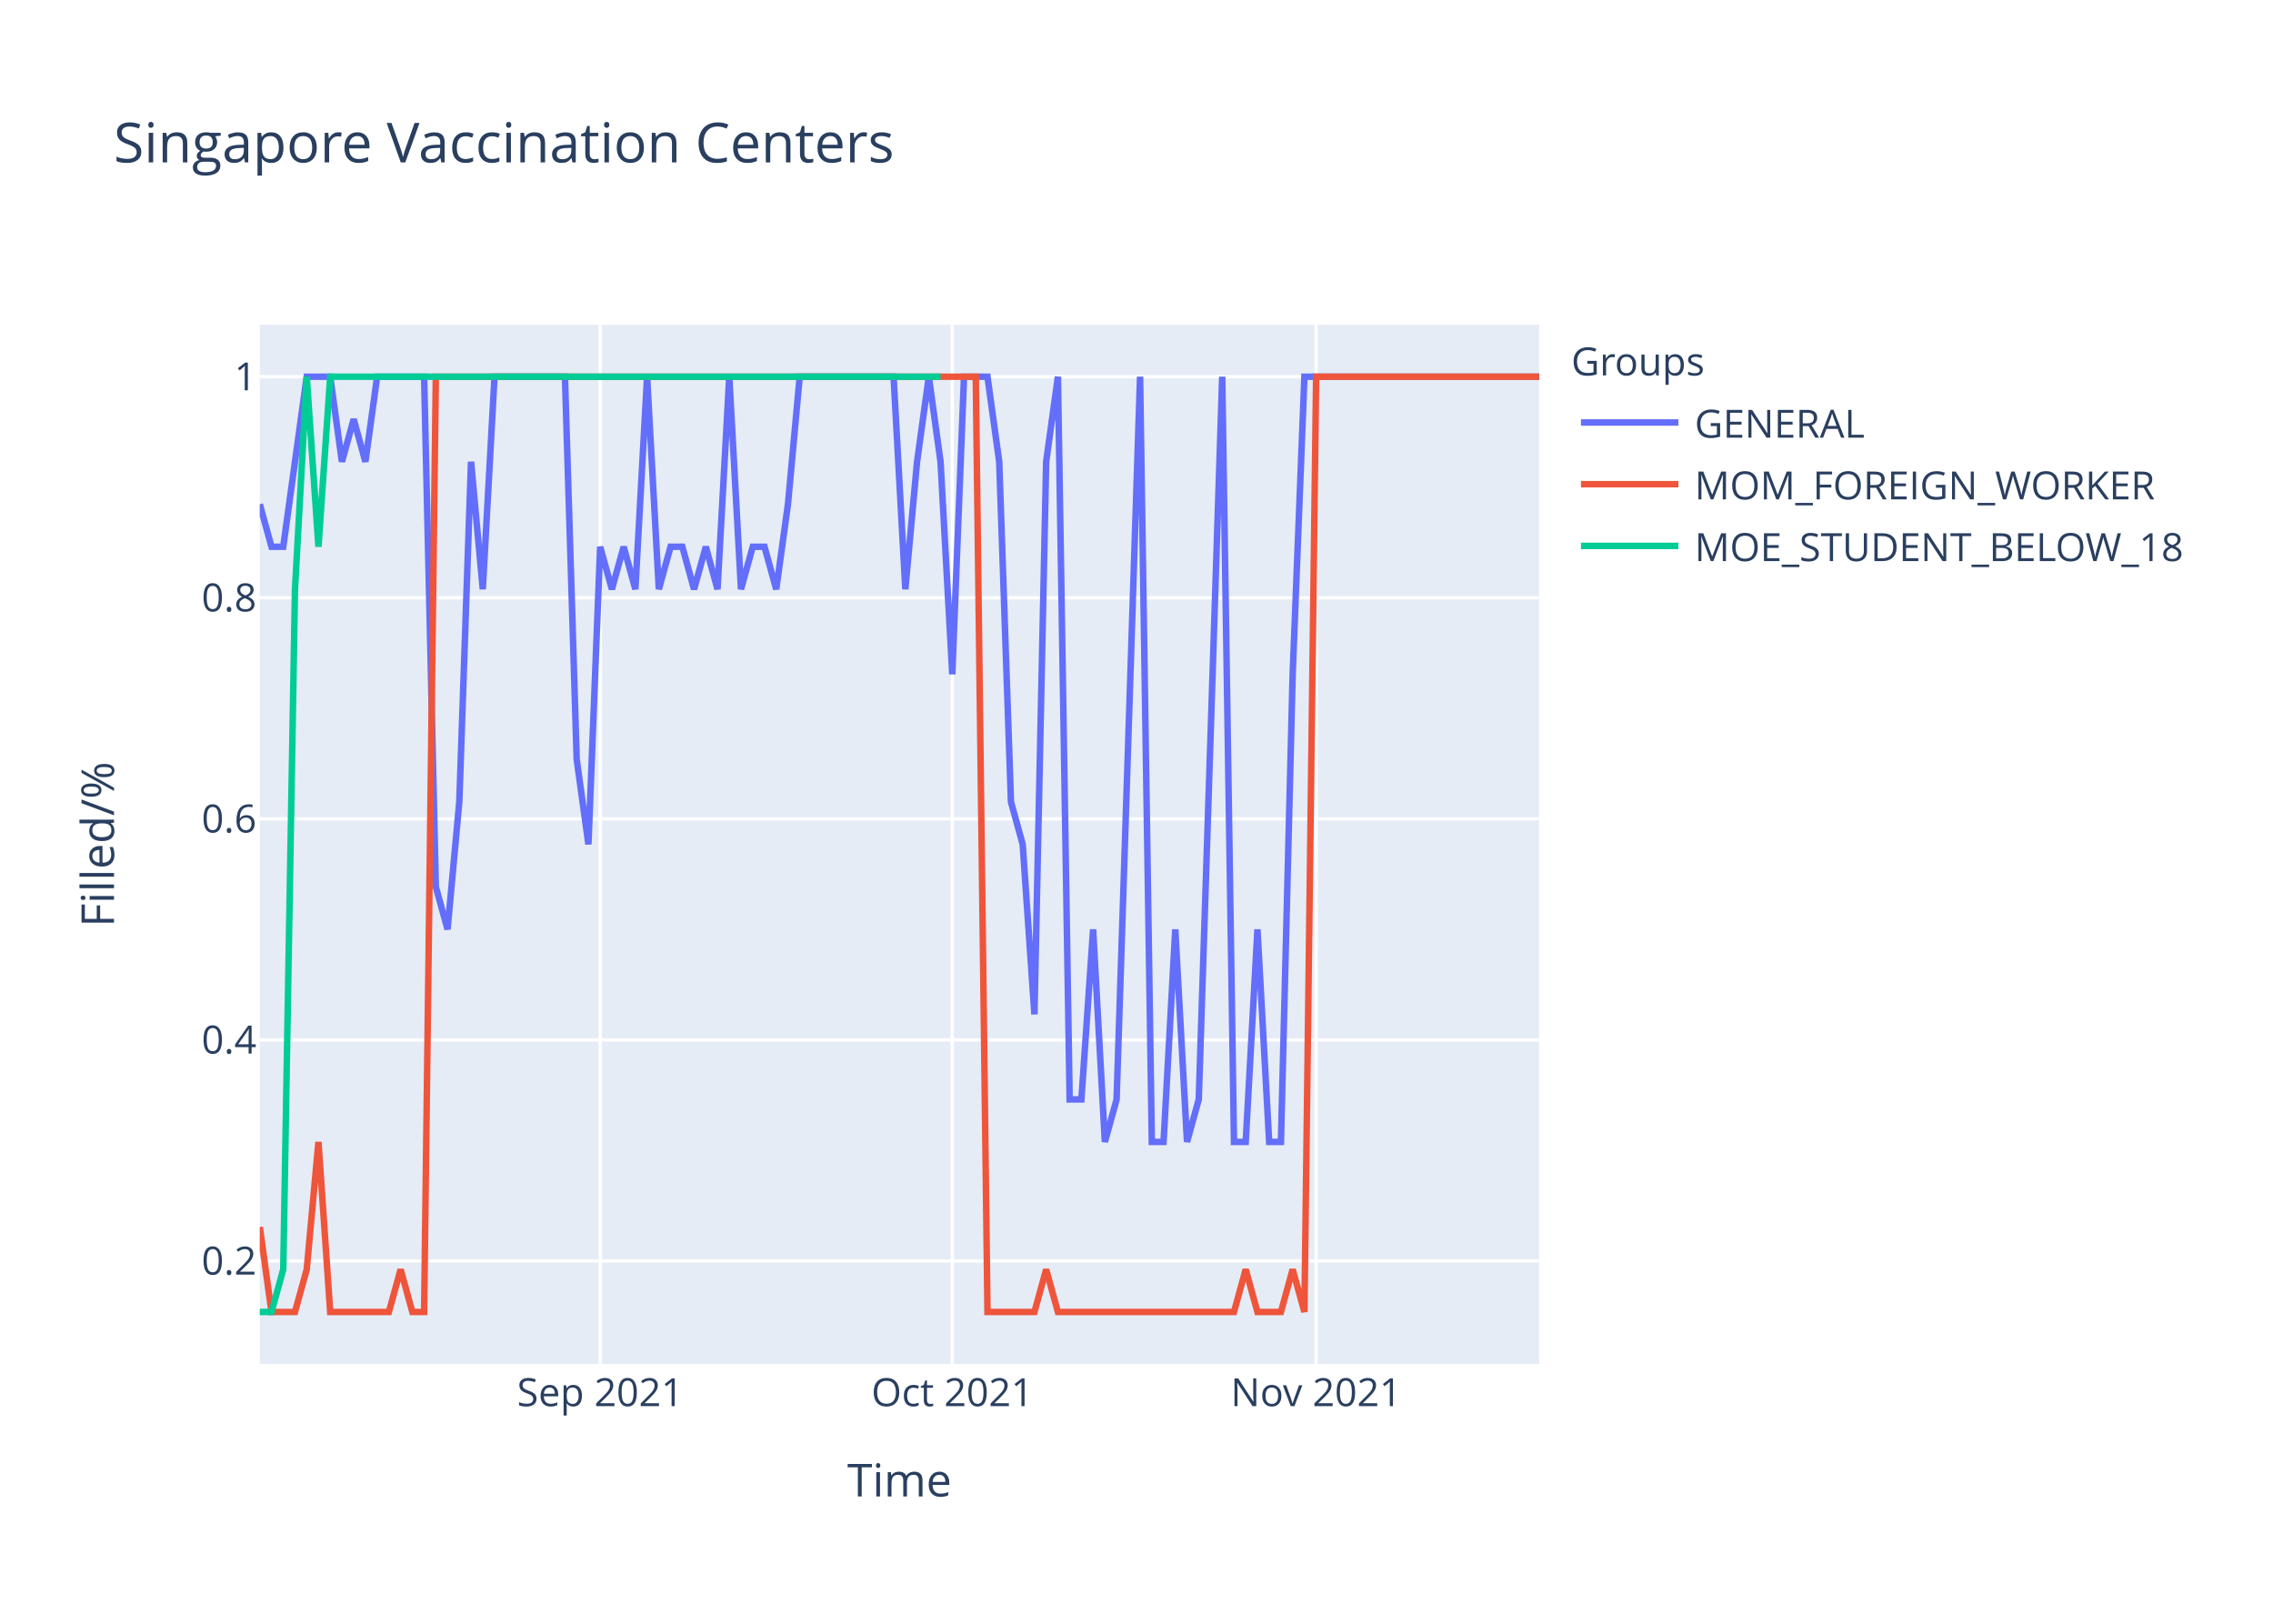
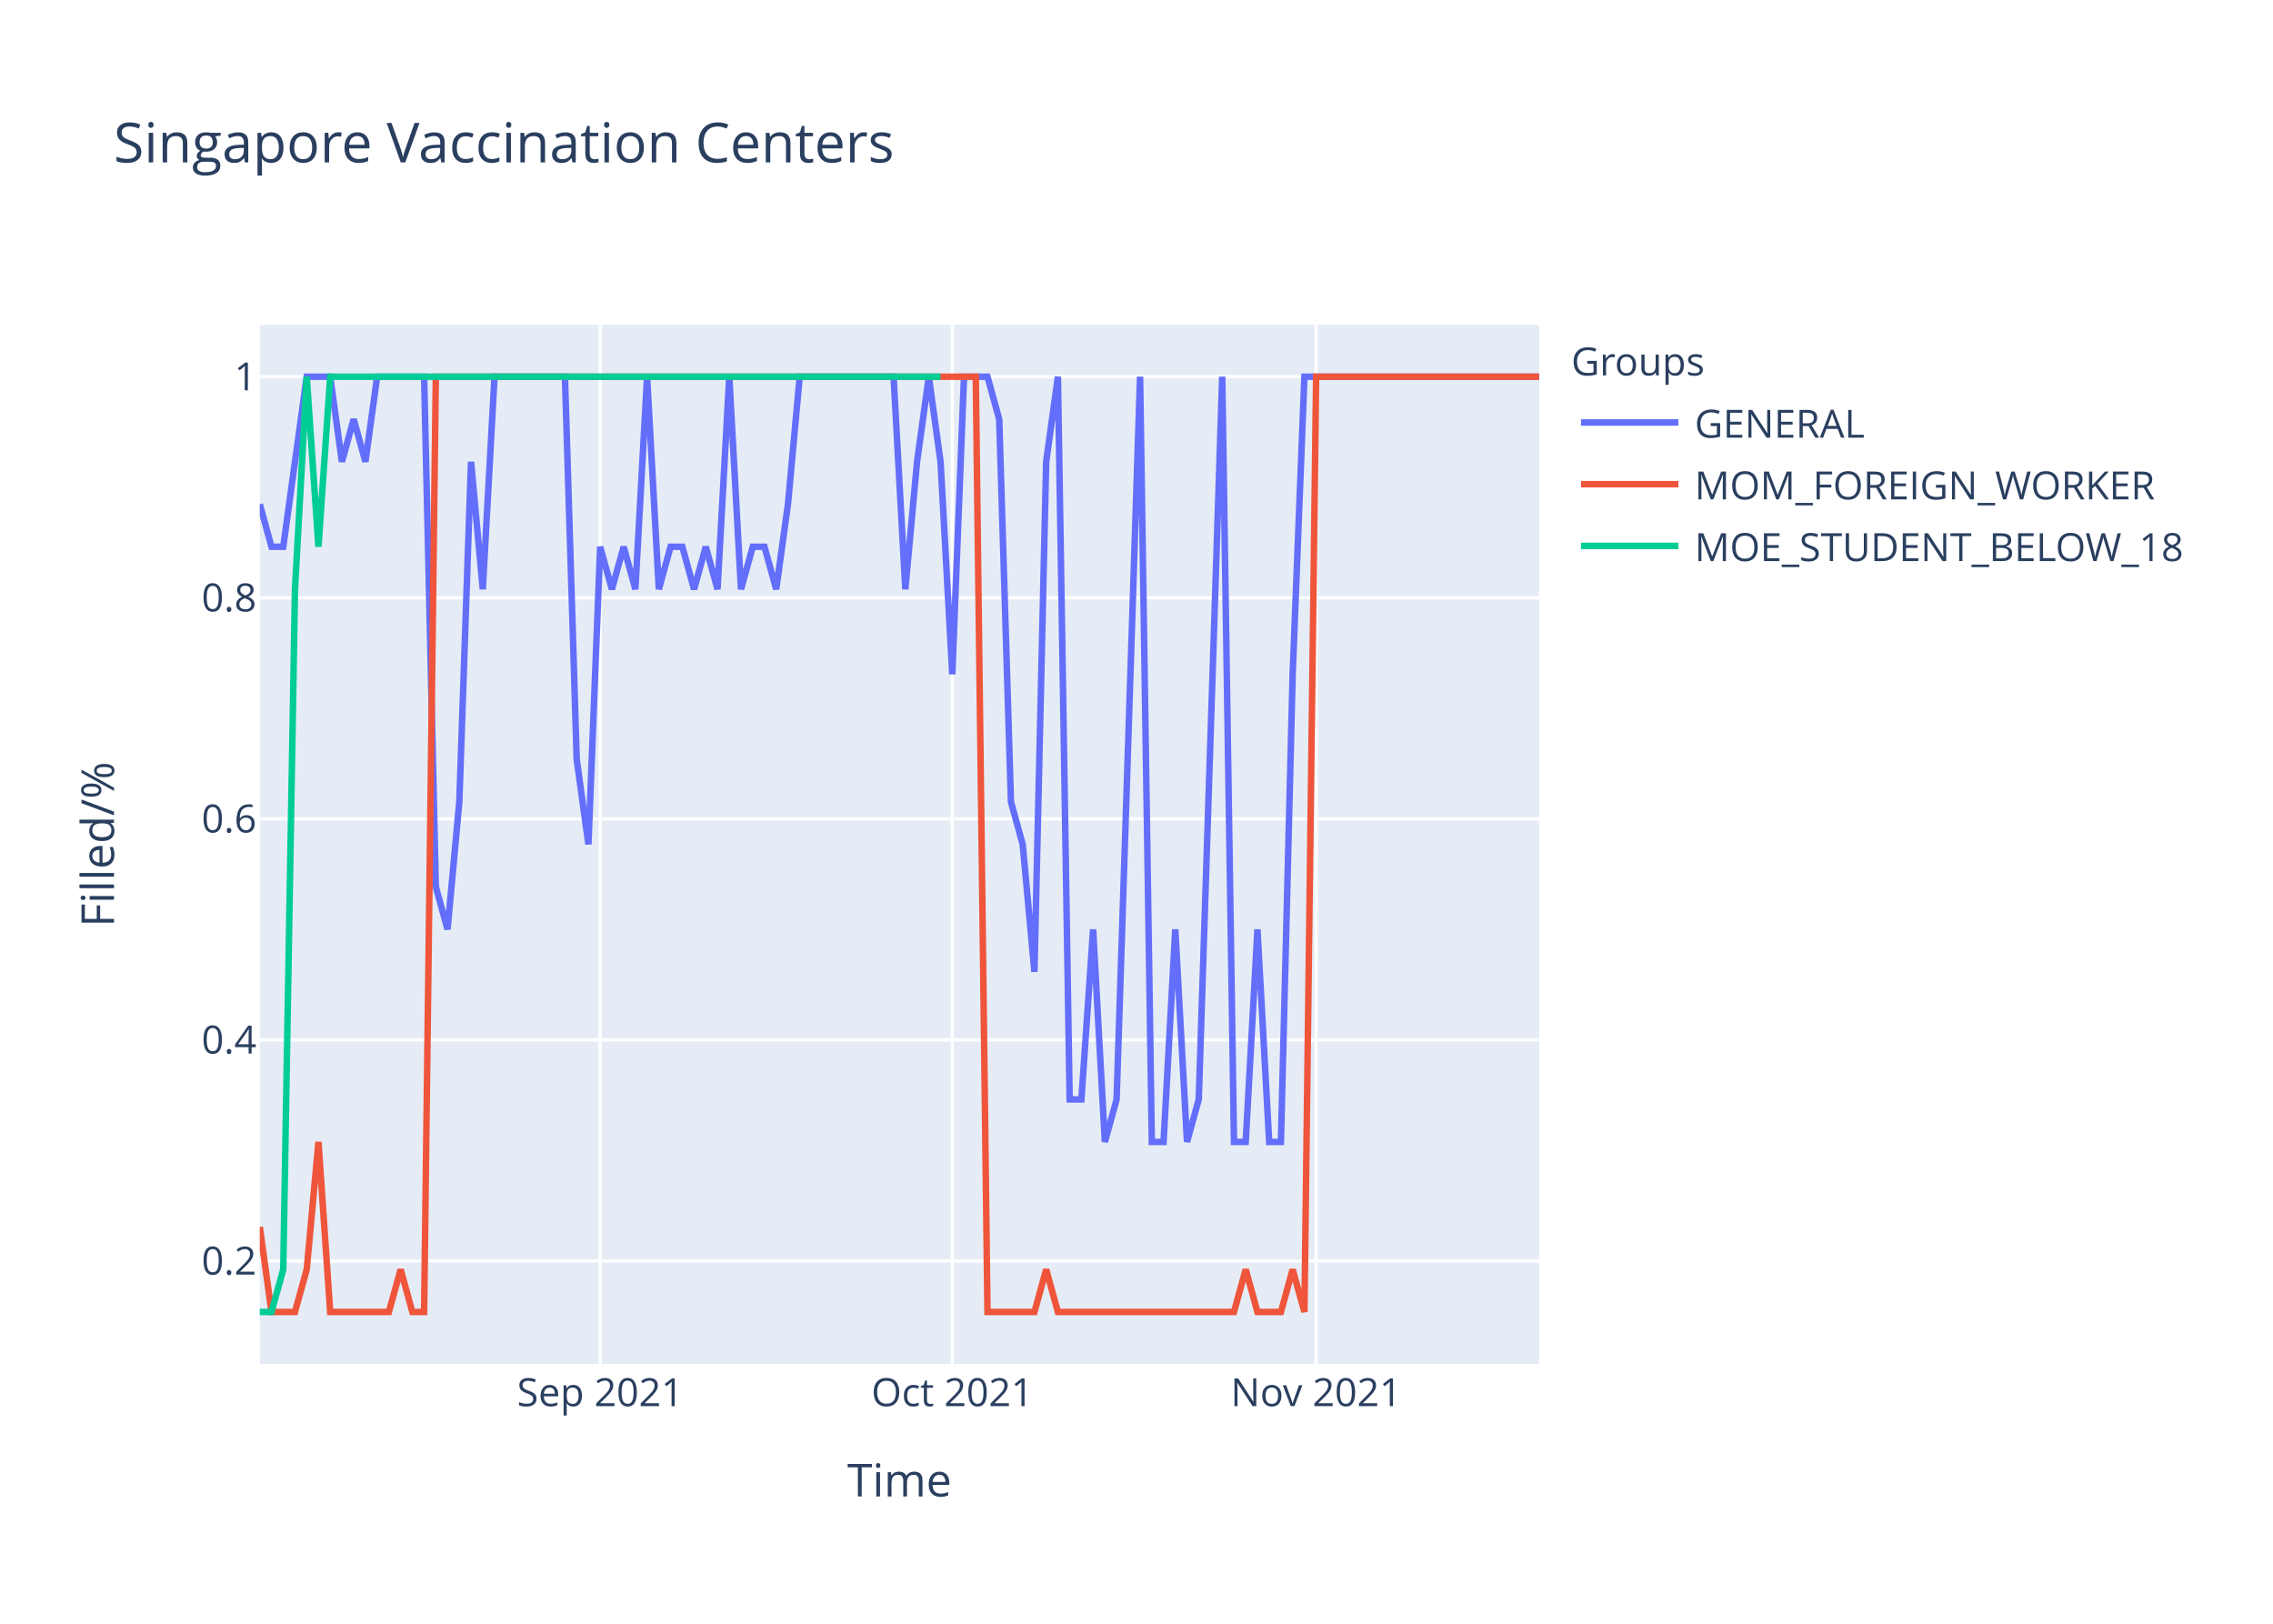
<svg xmlns="http://www.w3.org/2000/svg" class="main-svg" width="700" height="500" style="" viewBox="0 0 700 500">
  <rect x="0" y="0" width="700" height="500" style="fill: rgb(255, 255, 255); fill-opacity: 1;" />
-   <defs id="defs-8b5c13">
+   <defs id="defs-f1ff1b">
    <g class="clips">
-       <clipPath id="clip8b5c13xyplot" class="plotclip">
+       <clipPath id="clipf1ff1bxyplot" class="plotclip">
        <rect width="394" height="320" />
      </clipPath>
-       <clipPath class="axesclip" id="clip8b5c13x">
+       <clipPath class="axesclip" id="clipf1ff1bx">
        <rect x="80" y="0" width="394" height="500" />
      </clipPath>
-       <clipPath class="axesclip" id="clip8b5c13y">
+       <clipPath class="axesclip" id="clipf1ff1by">
        <rect x="0" y="100" width="700" height="320" />
      </clipPath>
-       <clipPath class="axesclip" id="clip8b5c13xy">
+       <clipPath class="axesclip" id="clipf1ff1bxy">
        <rect x="80" y="100" width="394" height="320" />
      </clipPath>
    </g>
    <g class="gradients" />
  </defs>
  <g class="bglayer">
    <rect class="bg" x="80" y="100" width="394" height="320" style="fill: rgb(229, 236, 246); fill-opacity: 1; stroke-width: 0;" />
  </g>
  <g class="layer-below">
    <g class="imagelayer" />
    <g class="shapelayer" />
  </g>
  <g class="cartesianlayer">
    <g class="subplot xy">
      <g class="layer-subplot">
        <g class="shapelayer" />
        <g class="imagelayer" />
      </g>
      <g class="gridlayer">
        <g class="x">
          <path class="xgrid crisp" transform="translate(184.83,0)" d="M0,100v320" style="stroke: rgb(255, 255, 255); stroke-opacity: 1; stroke-width: 1px;" />
          <path class="xgrid crisp" transform="translate(293.27,0)" d="M0,100v320" style="stroke: rgb(255, 255, 255); stroke-opacity: 1; stroke-width: 1px;" />
          <path class="xgrid crisp" transform="translate(405.32,0)" d="M0,100v320" style="stroke: rgb(255, 255, 255); stroke-opacity: 1; stroke-width: 1px;" />
        </g>
        <g class="y">
          <path class="ygrid crisp" transform="translate(0,388.29)" d="M80,0h394" style="stroke: rgb(255, 255, 255); stroke-opacity: 1; stroke-width: 1px;" />
          <path class="ygrid crisp" transform="translate(0,320.22)" d="M80,0h394" style="stroke: rgb(255, 255, 255); stroke-opacity: 1; stroke-width: 1px;" />
          <path class="ygrid crisp" transform="translate(0,252.15)" d="M80,0h394" style="stroke: rgb(255, 255, 255); stroke-opacity: 1; stroke-width: 1px;" />
          <path class="ygrid crisp" transform="translate(0,184.07)" d="M80,0h394" style="stroke: rgb(255, 255, 255); stroke-opacity: 1; stroke-width: 1px;" />
          <path class="ygrid crisp" transform="translate(0,116)" d="M80,0h394" style="stroke: rgb(255, 255, 255); stroke-opacity: 1; stroke-width: 1px;" />
        </g>
      </g>
      <g class="zerolinelayer" />
      <path class="xlines-below" />
      <path class="ylines-below" />
      <g class="overlines-below" />
      <g class="xaxislayer-below" />
      <g class="yaxislayer-below" />
      <g class="overaxes-below" />
-       <g class="plot" transform="translate(80,100)" clip-path="url('#clip8b5c13xyplot')">
+       <g class="plot" transform="translate(80,100)" clip-path="url('#clipf1ff1bxyplot')">
        <g class="scatterlayer mlayer">
-           <g class="trace scatter trace5597c5" style="stroke-miterlimit: 2; opacity: 1;">
+           <g class="trace scatter trace261d7c" style="stroke-miterlimit: 2; opacity: 1;">
            <g class="fills" />
            <g class="errorbars" />
            <g class="lines">
-               <path class="js-line" d="M0,55.27L3.61,68.36L7.23,68.36L14.46,16L18.07,16L21.69,16L25.3,42.18L28.92,29.09L32.53,42.18L36.15,16L39.76,16L50.61,16L54.22,173.09L57.83,186.18L61.45,146.91L65.06,42.18L68.68,81.45L72.29,16L75.91,16L93.98,16L97.6,133.82L101.21,160L104.83,68.36L108.44,81.45L112.06,68.36L115.67,81.45L119.28,16L122.9,81.45L126.51,68.36L130.13,68.36L133.74,81.45L137.36,68.36L140.97,81.45L144.59,16L148.2,81.45L151.82,68.36L155.43,68.36L159.05,81.45L162.66,55.27L166.28,16L169.89,16L195.19,16L198.81,81.45L202.42,42.18L206.04,16L209.65,42.18L213.27,107.64L216.88,16L220.5,16L224.11,16L227.72,42.18L231.34,146.91L234.95,160L238.57,212.36L242.18,42.18L245.8,16L249.41,238.55L253.03,238.55L256.64,186.18L260.26,251.64L263.87,238.55L271.1,16L274.72,251.64L278.33,251.64L281.94,186.18L285.56,251.64L289.17,238.55L296.4,16L300.02,251.64L303.63,251.64L307.25,186.18L310.86,251.64L314.48,251.64L318.09,107.64L321.71,16L394,16" style="vector-effect: non-scaling-stroke; fill: none; stroke: rgb(99, 110, 250); stroke-opacity: 1; stroke-width: 2px; opacity: 1;" />
+               <path class="js-line" d="M0,55.27L3.61,68.36L7.23,68.36L14.46,16L18.07,16L21.69,16L25.3,42.18L28.92,29.09L32.53,42.18L36.15,16L39.76,16L50.61,16L54.22,173.09L57.83,186.18L61.45,146.91L65.06,42.18L68.68,81.45L72.29,16L75.91,16L93.98,16L97.6,133.82L101.21,160L104.83,68.36L108.44,81.45L112.06,68.36L115.67,81.45L119.28,16L122.9,81.45L126.51,68.36L130.13,68.36L133.74,81.45L137.36,68.36L140.97,81.45L144.59,16L148.2,81.45L151.82,68.36L155.43,68.36L159.05,81.45L162.66,55.27L166.28,16L169.89,16L195.19,16L198.81,81.45L202.42,42.18L206.04,16L209.65,42.18L213.27,107.64L216.88,16L220.5,16L224.11,16L227.72,29.09L231.34,146.91L234.95,160L238.57,199.27L242.18,42.18L245.8,16L249.41,238.55L253.03,238.55L256.64,186.18L260.26,251.64L263.87,238.55L271.1,16L274.72,251.64L278.33,251.64L281.94,186.18L285.56,251.64L289.17,238.55L296.4,16L300.02,251.64L303.63,251.64L307.25,186.18L310.86,251.64L314.48,251.64L318.09,107.64L321.71,16L394,16" style="vector-effect: non-scaling-stroke; fill: none; stroke: rgb(99, 110, 250); stroke-opacity: 1; stroke-width: 2px; opacity: 1;" />
            </g>
            <g class="points" />
            <g class="text" />
          </g>
-           <g class="trace scatter tracec359c7" style="stroke-miterlimit: 2; opacity: 1;">
+           <g class="trace scatter trace9f4b45" style="stroke-miterlimit: 2; opacity: 1;">
            <g class="fills" />
            <g class="errorbars" />
            <g class="lines">
              <path class="js-line" d="M0,277.82L3.61,304L7.23,304L10.84,304L14.46,290.91L18.07,251.64L21.69,304L39.76,304L43.38,290.91L46.99,304L50.61,304L54.22,16L57.83,16L220.5,16L224.11,304L238.57,304L242.18,290.91L245.8,304L249.41,304L300.02,304L303.63,290.91L307.25,304L310.86,304L314.48,304L318.09,290.91L321.71,304L325.32,16L394,16" style="vector-effect: non-scaling-stroke; fill: none; stroke: rgb(239, 85, 59); stroke-opacity: 1; stroke-width: 2px; opacity: 1;" />
            </g>
            <g class="points" />
            <g class="text" />
          </g>
-           <g class="trace scatter tracefd5987" style="stroke-miterlimit: 2; opacity: 1;">
+           <g class="trace scatter traceaeb6c3" style="stroke-miterlimit: 2; opacity: 1;">
            <g class="fills" />
            <g class="errorbars" />
            <g class="lines">
              <path class="js-line" d="M0,304L3.61,304L7.23,290.91L10.84,81.45L14.46,16L18.07,68.36L21.69,16L209.65,16" style="vector-effect: non-scaling-stroke; fill: none; stroke: rgb(0, 204, 150); stroke-opacity: 1; stroke-width: 2px; opacity: 1;" />
            </g>
            <g class="points" />
            <g class="text" />
          </g>
        </g>
      </g>
      <g class="overplot" />
      <path class="xlines-above crisp" d="M0,0" style="fill: none;" />
      <path class="ylines-above crisp" d="M0,0" style="fill: none;" />
      <g class="overlines-above" />
      <g class="xaxislayer-above">
        <g class="xtick">
          <text text-anchor="middle" x="0" y="433" transform="translate(184.83,0)" style="font-family: 'Open Sans', verdana, arial, sans-serif; font-size: 12px; fill: rgb(42, 63, 95); fill-opacity: 1; white-space: pre;">Sep 2021</text>
        </g>
        <g class="xtick">
          <text text-anchor="middle" x="0" y="433" transform="translate(293.27,0)" style="font-family: 'Open Sans', verdana, arial, sans-serif; font-size: 12px; fill: rgb(42, 63, 95); fill-opacity: 1; white-space: pre;">Oct 2021</text>
        </g>
        <g class="xtick">
          <text text-anchor="middle" x="0" y="433" transform="translate(405.32,0)" style="font-family: 'Open Sans', verdana, arial, sans-serif; font-size: 12px; fill: rgb(42, 63, 95); fill-opacity: 1; white-space: pre;">Nov 2021</text>
        </g>
      </g>
      <g class="yaxislayer-above">
        <g class="ytick">
          <text text-anchor="end" x="79" y="4.2" transform="translate(0,388.29)" style="font-family: 'Open Sans', verdana, arial, sans-serif; font-size: 12px; fill: rgb(42, 63, 95); fill-opacity: 1; white-space: pre;">0.2</text>
        </g>
        <g class="ytick">
          <text text-anchor="end" x="79" y="4.2" transform="translate(0,320.22)" style="font-family: 'Open Sans', verdana, arial, sans-serif; font-size: 12px; fill: rgb(42, 63, 95); fill-opacity: 1; white-space: pre;">0.4</text>
        </g>
        <g class="ytick">
          <text text-anchor="end" x="79" y="4.2" transform="translate(0,252.15)" style="font-family: 'Open Sans', verdana, arial, sans-serif; font-size: 12px; fill: rgb(42, 63, 95); fill-opacity: 1; white-space: pre;">0.6</text>
        </g>
        <g class="ytick">
          <text text-anchor="end" x="79" y="4.2" transform="translate(0,184.07)" style="font-family: 'Open Sans', verdana, arial, sans-serif; font-size: 12px; fill: rgb(42, 63, 95); fill-opacity: 1; white-space: pre;">0.8</text>
        </g>
        <g class="ytick">
          <text text-anchor="end" x="79" y="4.2" transform="translate(0,116)" style="font-family: 'Open Sans', verdana, arial, sans-serif; font-size: 12px; fill: rgb(42, 63, 95); fill-opacity: 1; white-space: pre;">1</text>
        </g>
      </g>
      <g class="overaxes-above" />
    </g>
  </g>
  <g class="polarlayer" />
  <g class="ternarylayer" />
  <g class="geolayer" />
  <g class="funnelarealayer" />
  <g class="pielayer" />
  <g class="treemaplayer" />
  <g class="sunburstlayer" />
  <g class="glimages" />
-   <defs id="topdefs-8b5c13">
+   <defs id="topdefs-f1ff1b">
    <g class="clips" />
-     <clipPath id="legend8b5c13">
+     <clipPath id="legendf1ff1b">
      <rect width="206" height="83" x="0" y="0" />
    </clipPath>
  </defs>
  <g class="layer-above">
    <g class="imagelayer" />
    <g class="shapelayer" />
  </g>
  <g class="infolayer">
    <g class="legend" pointer-events="all" transform="translate(481.88,100)">
      <rect class="bg" shape-rendering="crispEdges" width="206" height="83" x="0" y="0" style="stroke: rgb(68, 68, 68); stroke-opacity: 1; fill: rgb(255, 255, 255); fill-opacity: 1; stroke-width: 0px;" />
-       <g class="scrollbox" transform="" clip-path="url('#legend8b5c13')">
+       <g class="scrollbox" transform="" clip-path="url('#legendf1ff1b')">
        <text class="legendtitletext" text-anchor="start" x="2" y="15.6" style="font-family: 'Open Sans', verdana, arial, sans-serif; font-size: 12px; fill: rgb(42, 63, 95); fill-opacity: 1; white-space: pre;">Groups</text>
        <g class="groups" transform="">
          <g class="traces" transform="translate(0,30.1)" style="opacity: 1;">
            <text class="legendtext" text-anchor="start" x="40" y="4.68" style="font-family: 'Open Sans', verdana, arial, sans-serif; font-size: 12px; fill: rgb(42, 63, 95); fill-opacity: 1; white-space: pre;">GENERAL</text>
            <g class="layers" style="opacity: 1;">
              <g class="legendfill" />
              <g class="legendlines">
                <path class="js-line" d="M5,0h30" style="fill: none; stroke: rgb(99, 110, 250); stroke-opacity: 1; stroke-width: 2px;" />
              </g>
              <g class="legendsymbols">
                <g class="legendpoints" />
              </g>
            </g>
            <rect class="legendtoggle" x="0" y="-9.5" width="200.906" height="19" style="fill: rgb(0, 0, 0); fill-opacity: 0;" />
          </g>
        </g>
        <g class="groups" transform="">
          <g class="traces" transform="translate(0,49.1)" style="opacity: 1;">
            <text class="legendtext" text-anchor="start" x="40" y="4.68" style="font-family: 'Open Sans', verdana, arial, sans-serif; font-size: 12px; fill: rgb(42, 63, 95); fill-opacity: 1; white-space: pre;">MOM_FOREIGN_WORKER</text>
            <g class="layers" style="opacity: 1;">
              <g class="legendfill" />
              <g class="legendlines">
                <path class="js-line" d="M5,0h30" style="fill: none; stroke: rgb(239, 85, 59); stroke-opacity: 1; stroke-width: 2px;" />
              </g>
              <g class="legendsymbols">
                <g class="legendpoints" />
              </g>
            </g>
            <rect class="legendtoggle" x="0" y="-9.5" width="200.906" height="19" style="fill: rgb(0, 0, 0); fill-opacity: 0;" />
          </g>
        </g>
        <g class="groups" transform="">
          <g class="traces" transform="translate(0,68.1)" style="opacity: 1;">
            <text class="legendtext" text-anchor="start" x="40" y="4.68" style="font-family: 'Open Sans', verdana, arial, sans-serif; font-size: 12px; fill: rgb(42, 63, 95); fill-opacity: 1; white-space: pre;">MOE_STUDENT_BELOW_18</text>
            <g class="layers" style="opacity: 1;">
              <g class="legendfill" />
              <g class="legendlines">
                <path class="js-line" d="M5,0h30" style="fill: none; stroke: rgb(0, 204, 150); stroke-opacity: 1; stroke-width: 2px;" />
              </g>
              <g class="legendsymbols">
                <g class="legendpoints" />
              </g>
            </g>
            <rect class="legendtoggle" x="0" y="-9.5" width="200.906" height="19" style="fill: rgb(0, 0, 0); fill-opacity: 0;" />
          </g>
        </g>
      </g>
      <rect class="scrollbar" rx="20" ry="3" width="0" height="0" x="0" y="0" style="fill: rgb(128, 139, 164); fill-opacity: 1;" />
    </g>
    <g class="g-gtitle">
      <text class="gtitle" x="35" y="50" text-anchor="start" dy="0em" style="font-family: 'Open Sans', verdana, arial, sans-serif; font-size: 17px; fill: rgb(42, 63, 95); opacity: 1; font-weight: normal; white-space: pre;">Singapore Vaccination Centers</text>
    </g>
    <g class="g-xtitle">
      <text class="xtitle" x="277" y="460.8" text-anchor="middle" style="font-family: 'Open Sans', verdana, arial, sans-serif; font-size: 14px; fill: rgb(42, 63, 95); opacity: 1; font-weight: normal; white-space: pre;">Time</text>
    </g>
    <g class="g-ytitle">
      <text class="ytitle" transform="rotate(-90,35.10625,260)" x="35.106" y="260" text-anchor="middle" style="font-family: 'Open Sans', verdana, arial, sans-serif; font-size: 14px; fill: rgb(42, 63, 95); opacity: 1; font-weight: normal; white-space: pre;">Filled/%</text>
    </g>
  </g>
</svg>
